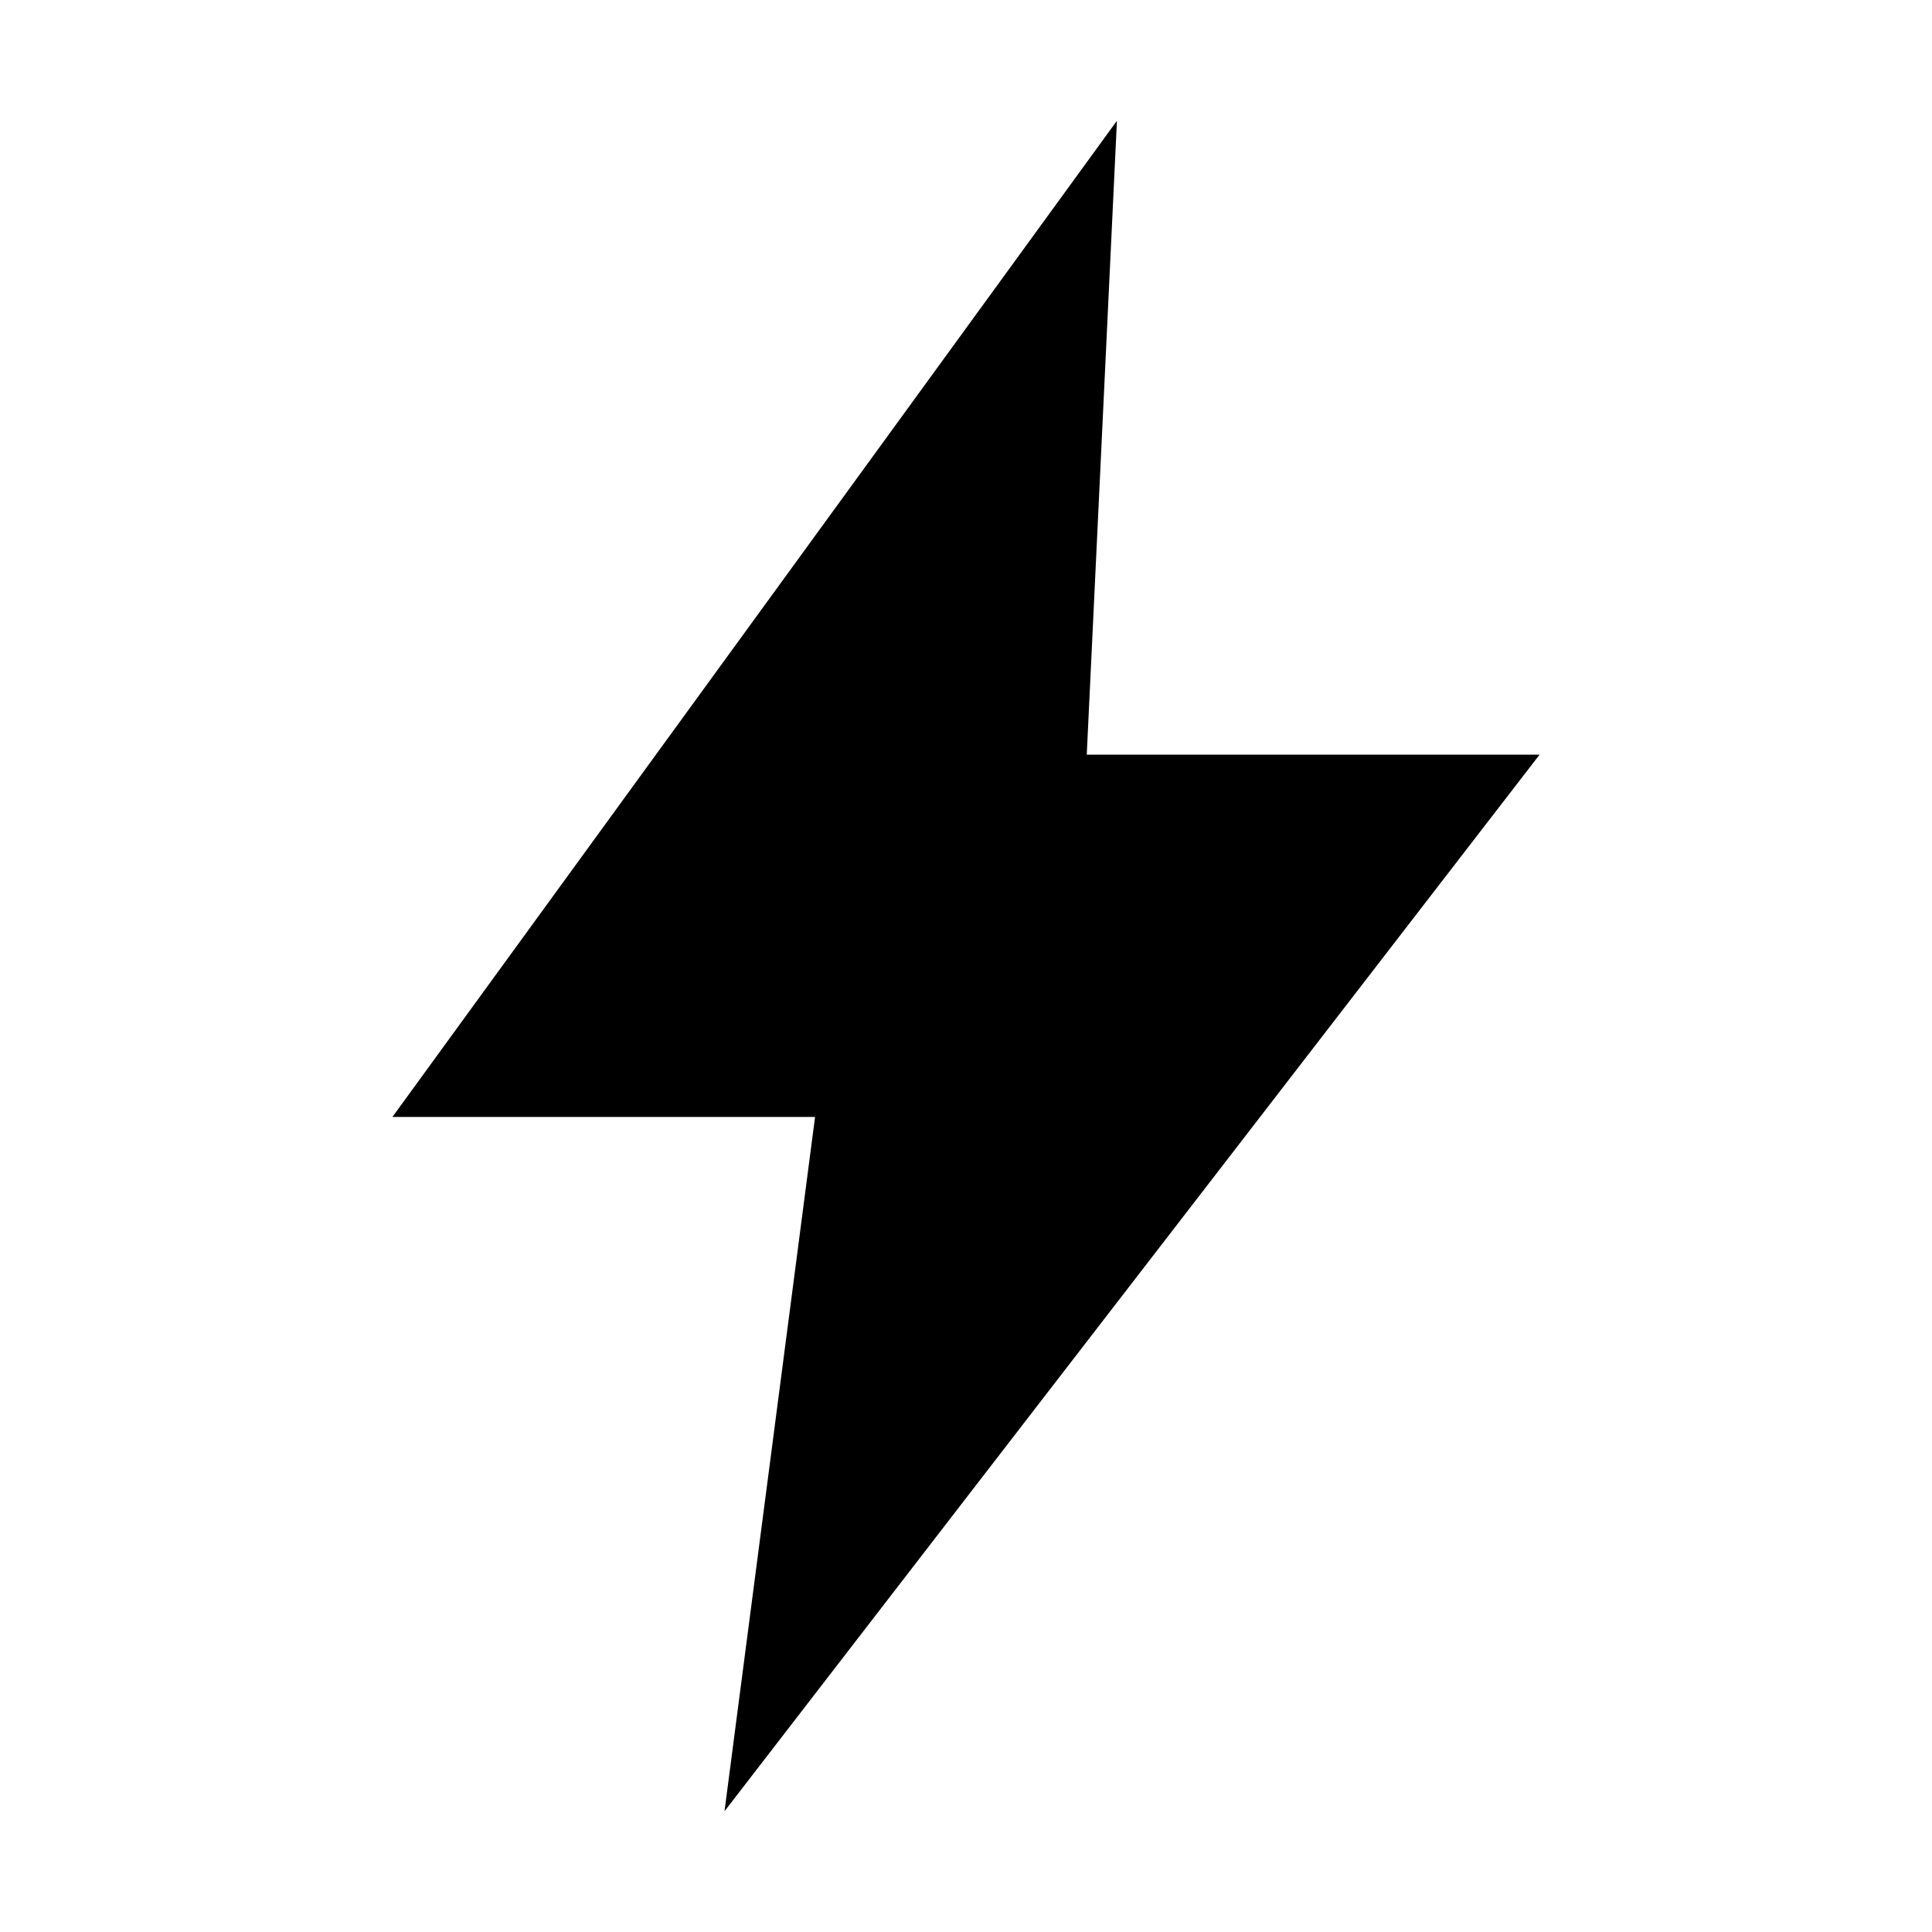
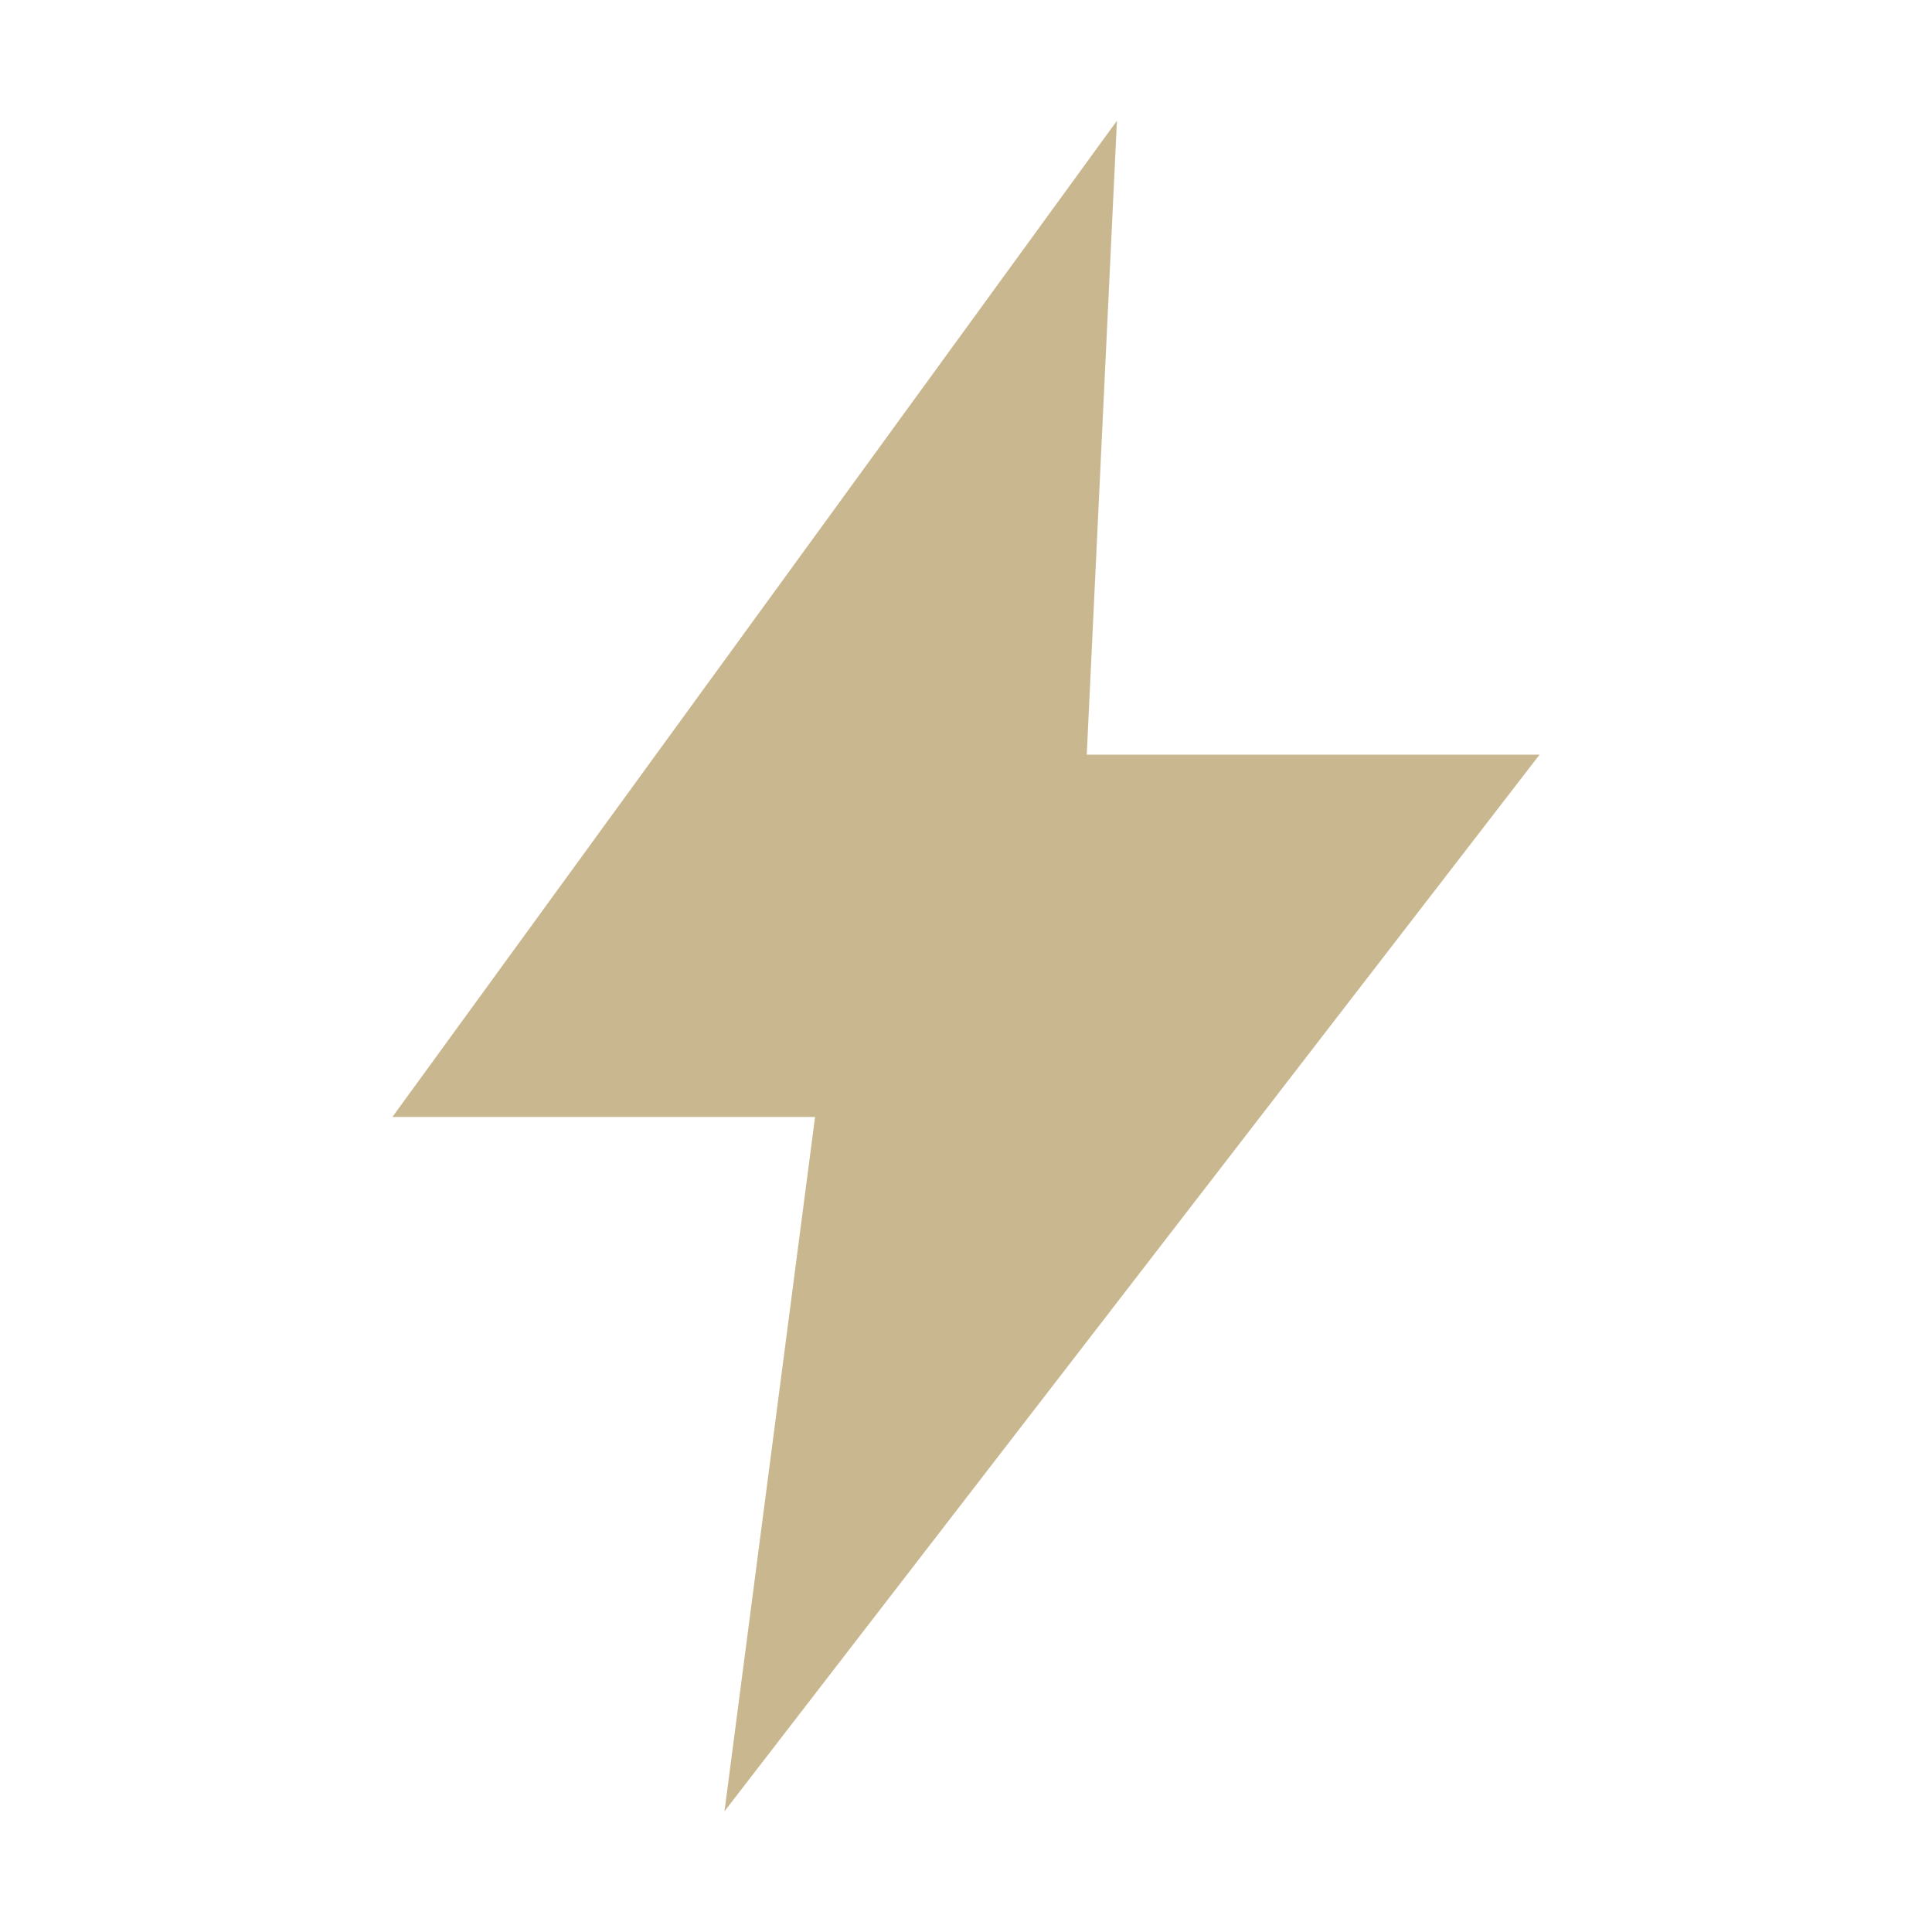
<svg xmlns="http://www.w3.org/2000/svg" viewBox="0 0 32 32" width="32" height="32" role="img" aria-label="Petrichor">
-   <path d="M18.5 2 L6.5 18.5 H13.5 L12 30 L25.5 12.5 H18 Z" fill="" />
+   <path d="M18.5 2 L6.5 18.5 H13.5 L12 30 L25.5 12.5 H18 Z" fill="#c8b78f" />
</svg>
